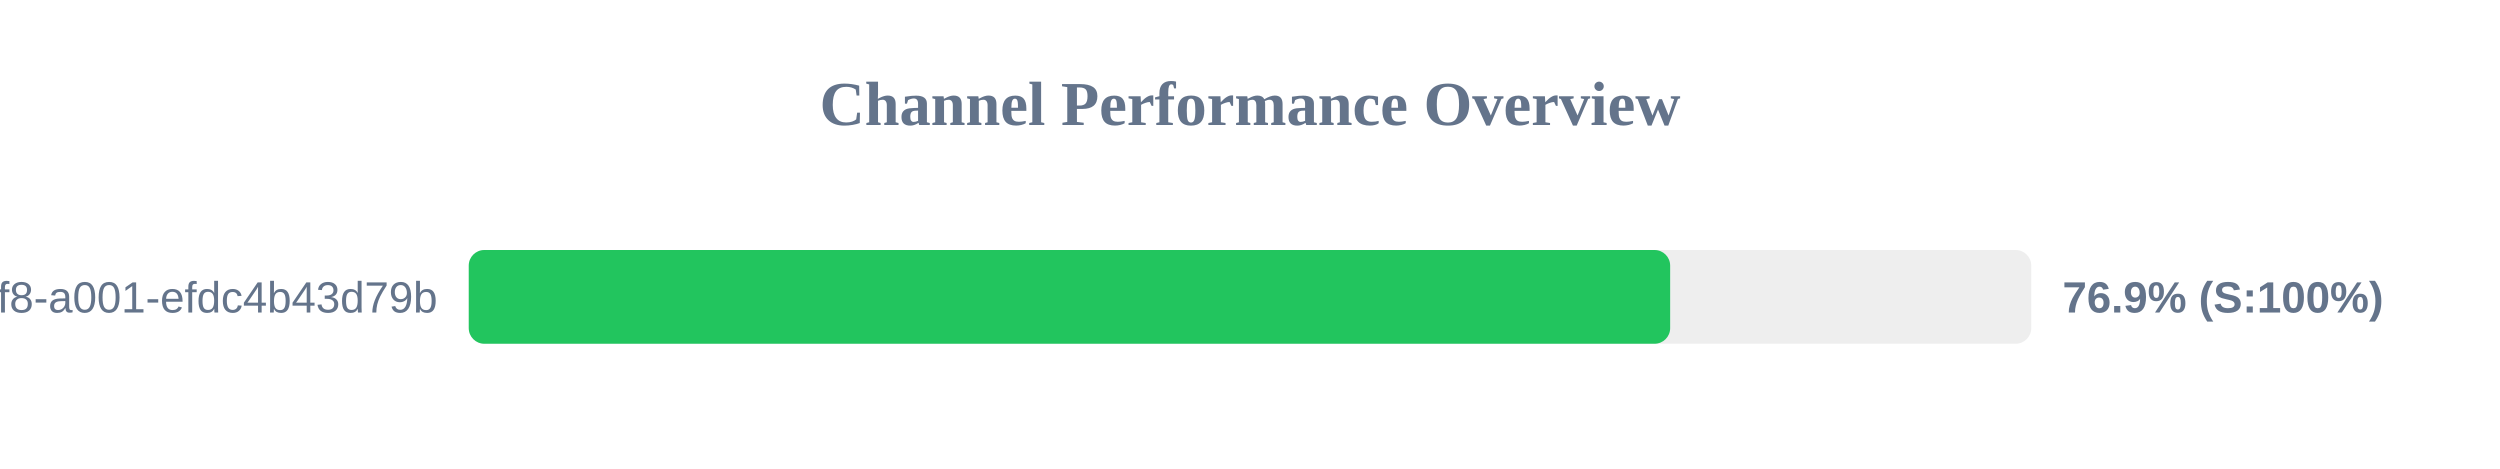
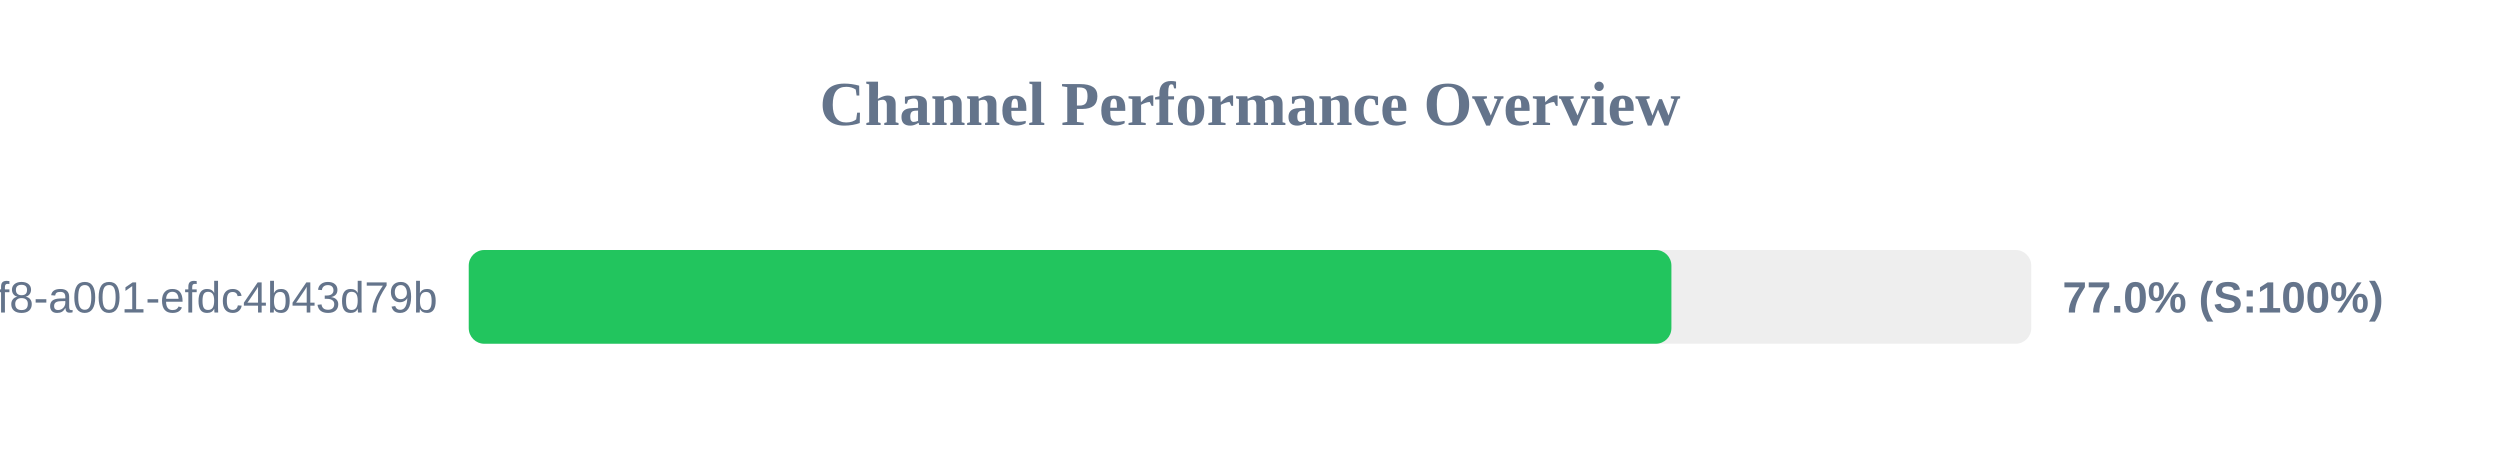
<svg xmlns="http://www.w3.org/2000/svg" width="800" height="150" version="1.1">
  <style>
        .row { font: 14px Arial; fill: #64748b; }
        .score { font: bold 14px Arial; fill: #64748b; }
    </style>
  <text x="400" y="40" text-anchor="middle" font-size="20px" font-weight="bold" fill="#64748b">Channel Performance Overview</text>
  <rect x="150" y="80" width="500" height="30" fill="#eee" rx="5" />
-   <rect x="150" y="80" width="384.45" height="30" fill="#22c55e" rx="5" />
+   <rect x="150" y="80" width="384.85" height="30" fill="#22c55e" rx="5" />
  <text x="140" y="100" text-anchor="end" class="row">?uuid=1fdb6b30-5371-4ff8-a001-efdc4b43d79b</text>
-   <text x="660" y="100" text-anchor="start" class="score">76.9% (S:100%)</text>
+   <text x="660" y="100" text-anchor="start" class="score">77.0% (S:100%)</text>
</svg>
